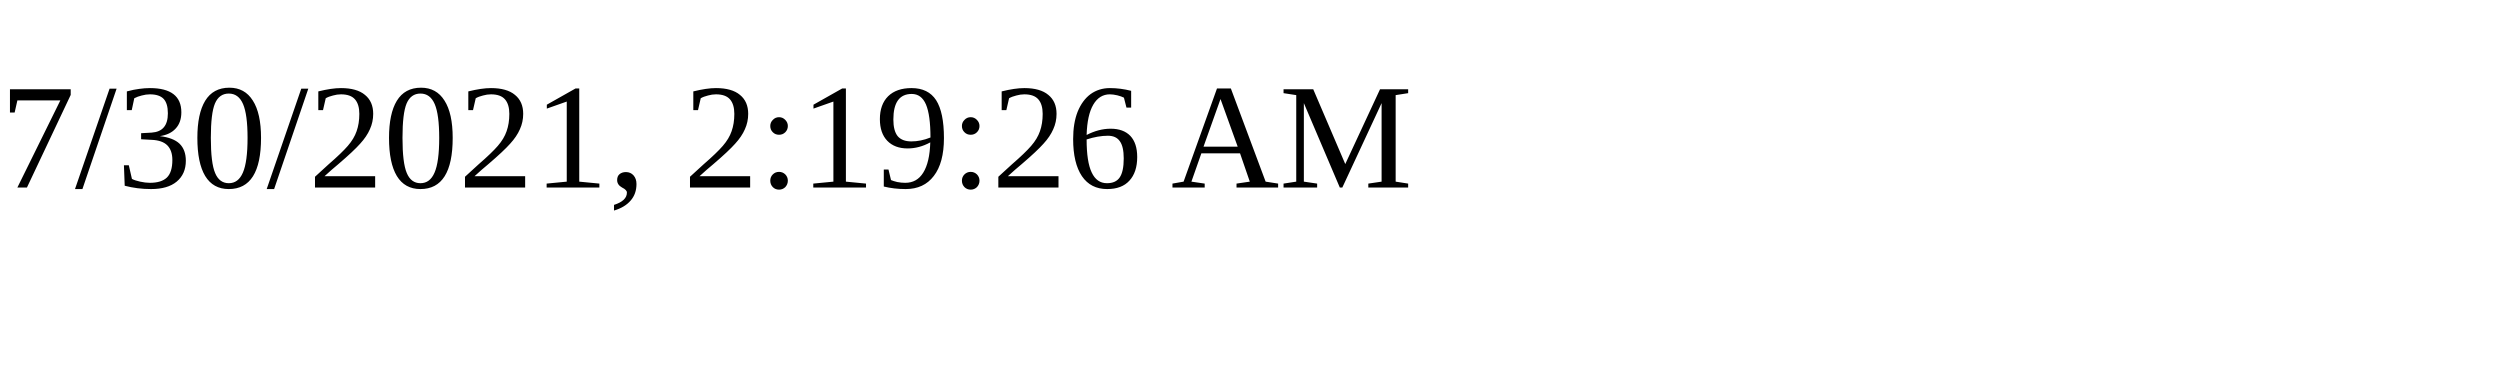
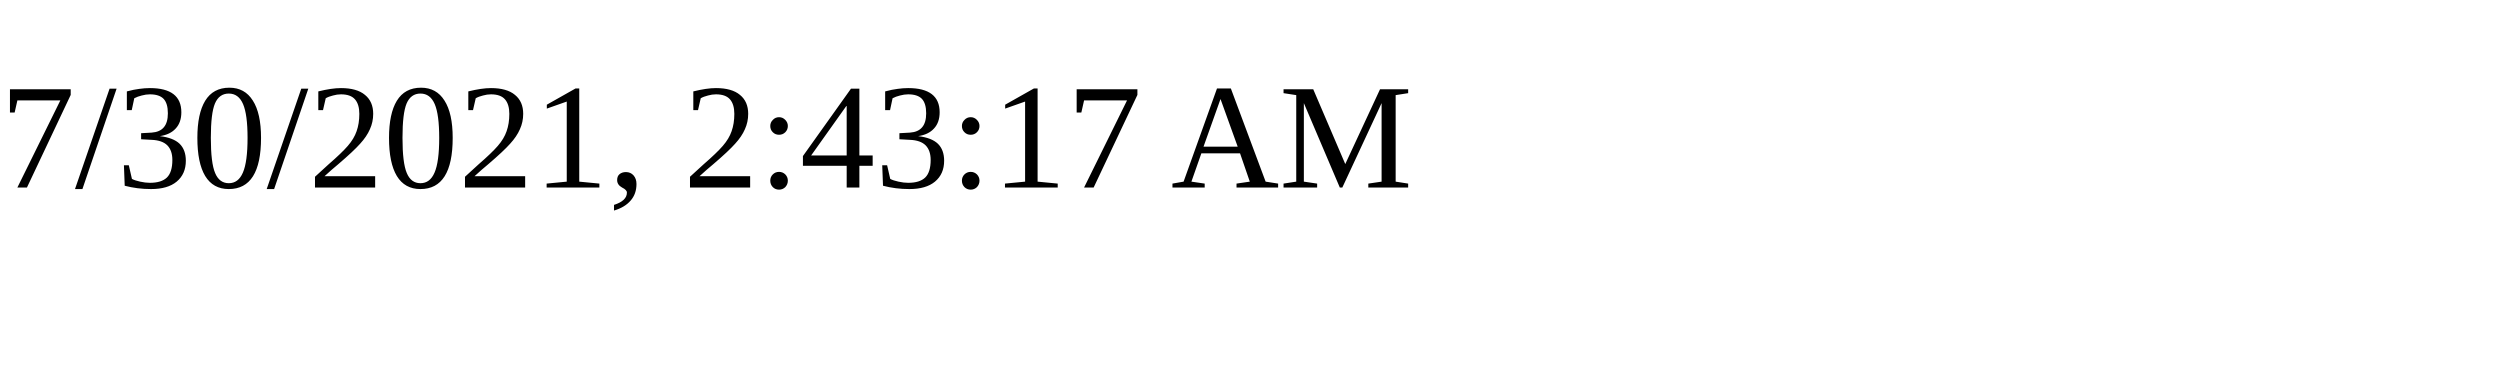
<svg xmlns="http://www.w3.org/2000/svg" height="30" width="200">
-   <text x="0" y="15">7/30/2021, 2:19:26 AM</text>
+   <text x="0" y="15">7/30/2021, 2:43:17 AM</text>
</svg>
